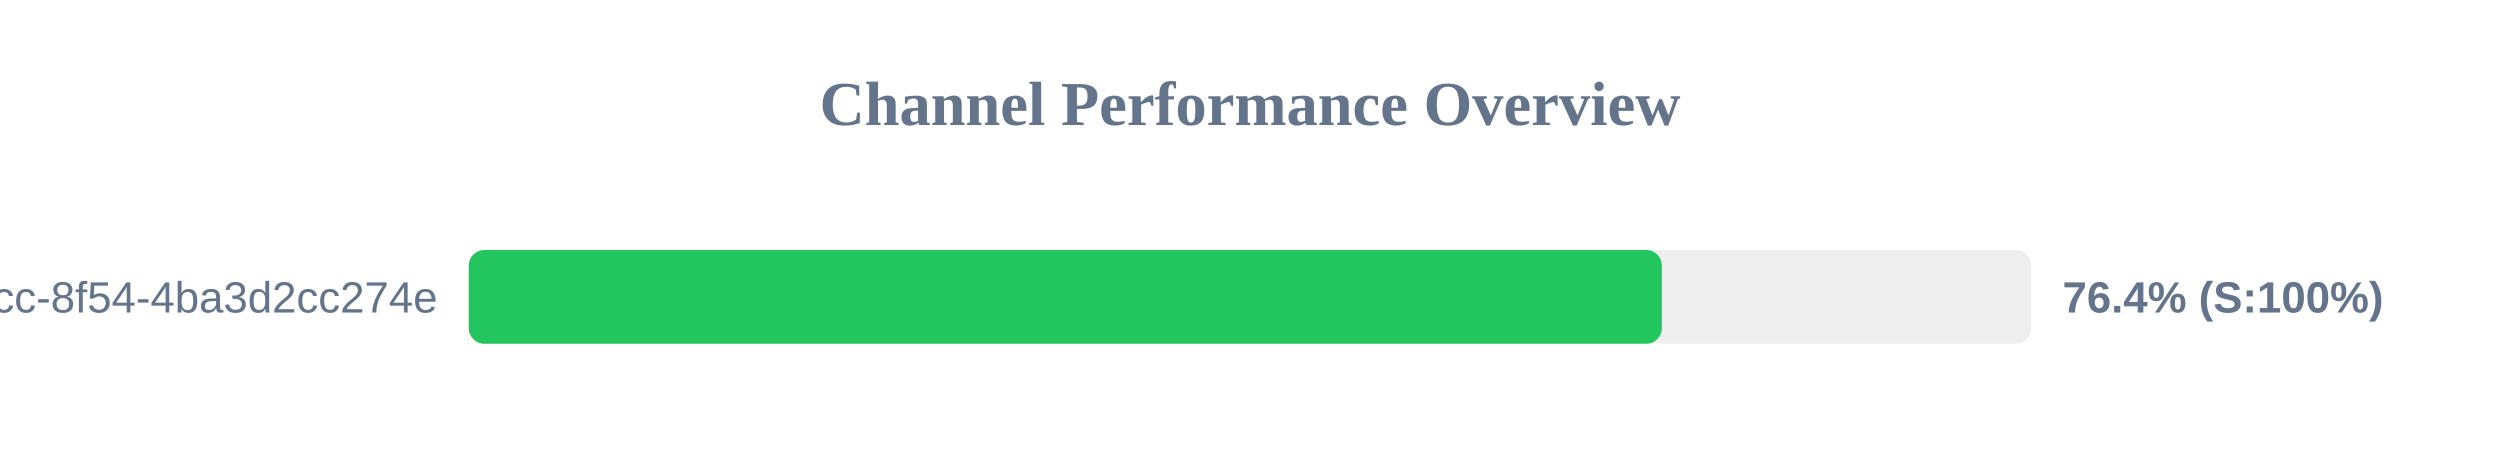
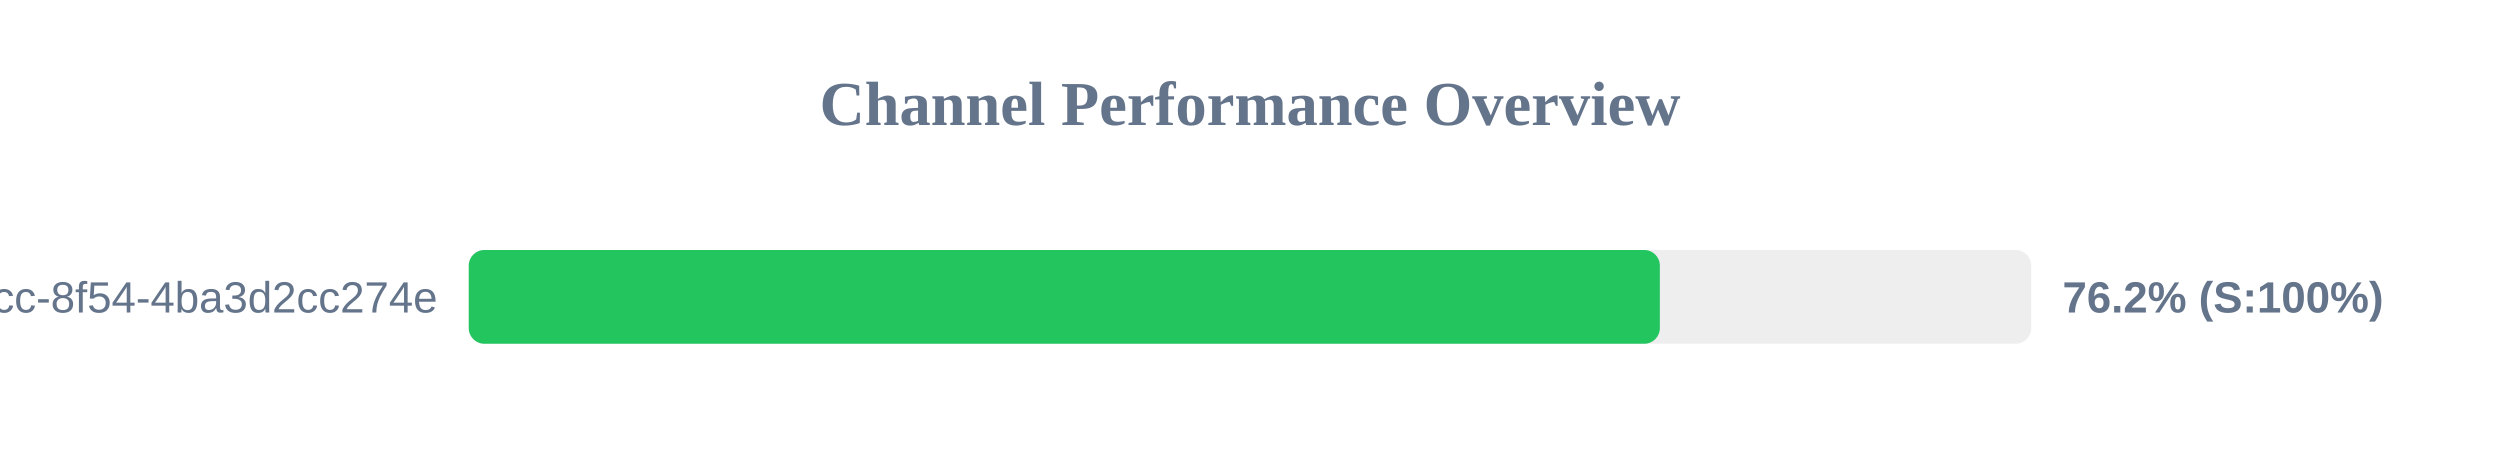
<svg xmlns="http://www.w3.org/2000/svg" width="800" height="150" version="1.1">
  <style>
        .row { font: 14px Arial; fill: #64748b; }
        .score { font: bold 14px Arial; fill: #64748b; }
    </style>
  <text x="400" y="40" text-anchor="middle" font-size="20px" font-weight="bold" fill="#64748b">Channel Performance Overview</text>
  <rect x="150" y="80" width="500" height="30" fill="#eee" rx="5" />
-   <rect x="150" y="80" width="381.8" height="30" fill="#22c55e" rx="5" />
+   <rect x="150" y="80" width="381.15" height="30" fill="#22c55e" rx="5" />
  <text x="140" y="100" text-anchor="end" class="row">?uuid=45cc0b3a-0adb-4dcc-8f54-4ba3d2cc274e</text>
-   <text x="660" y="100" text-anchor="start" class="score">76.4% (S:100%)</text>
+   <text x="660" y="100" text-anchor="start" class="score">76.2% (S:100%)</text>
</svg>
